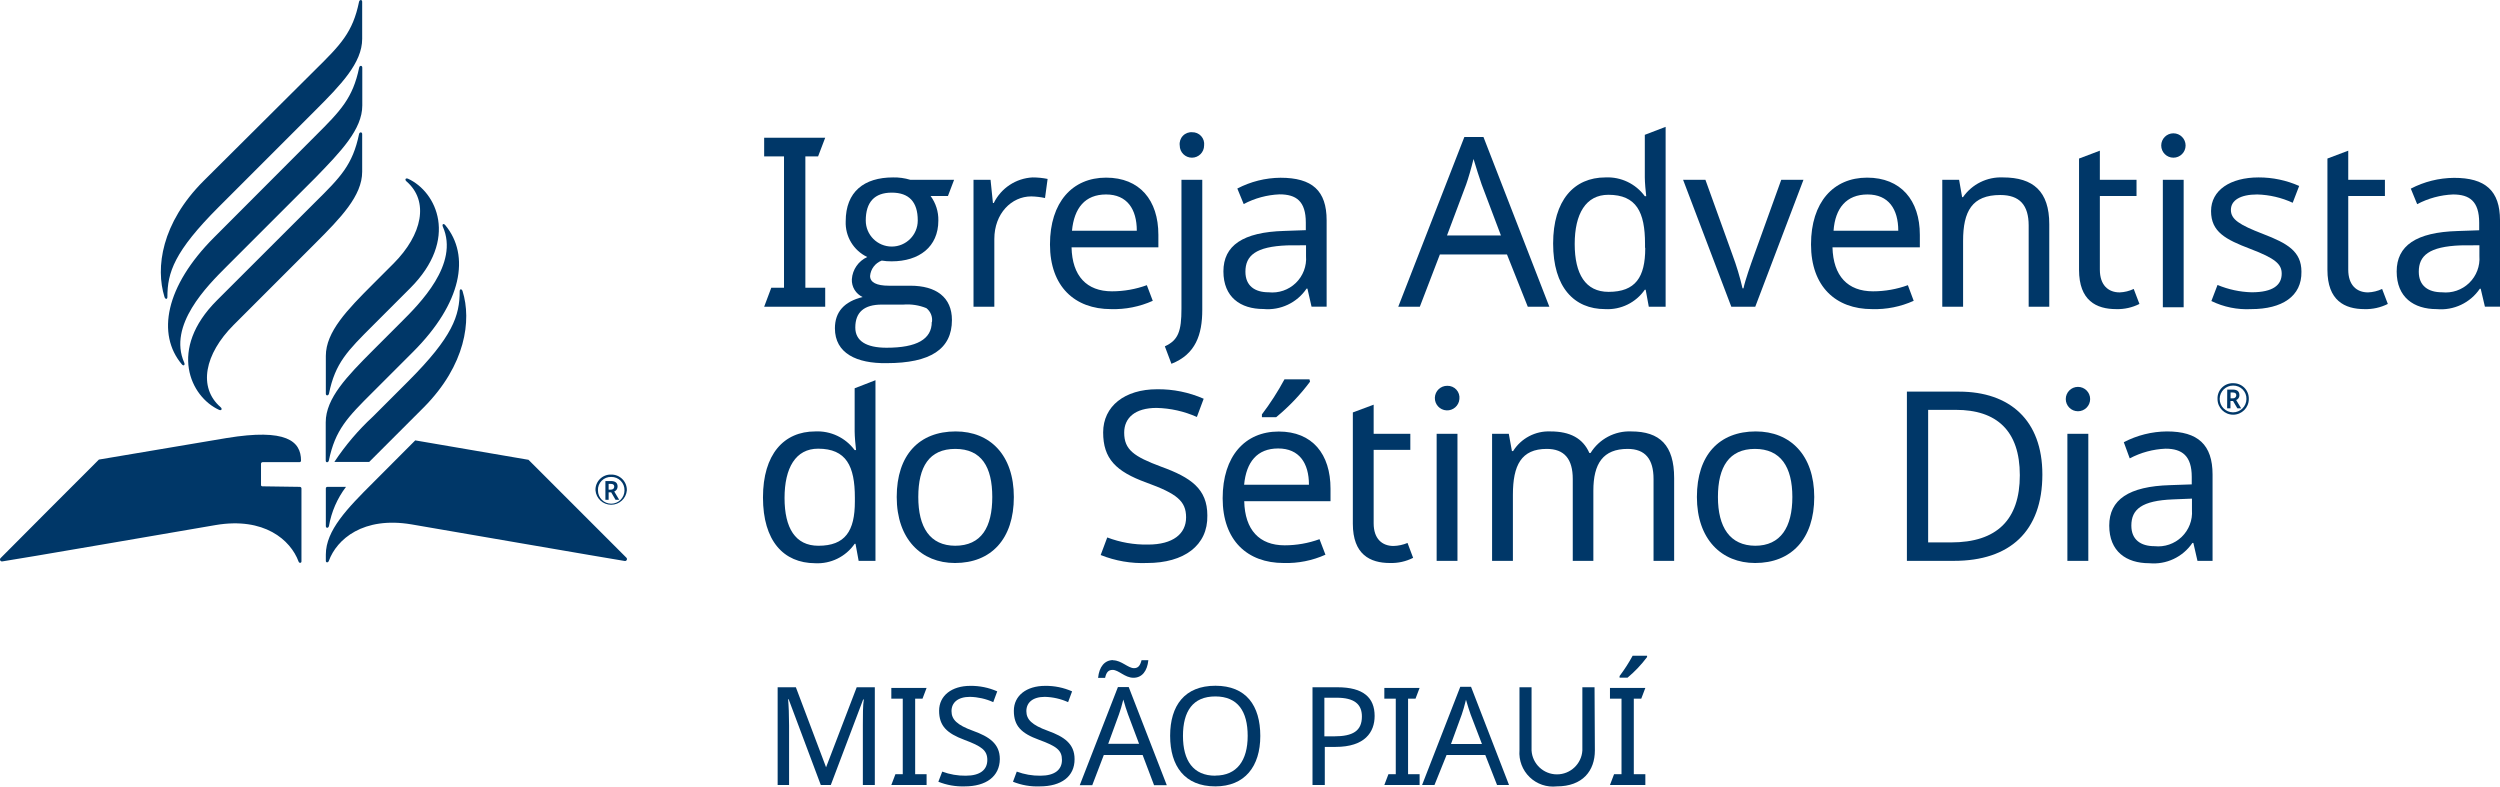
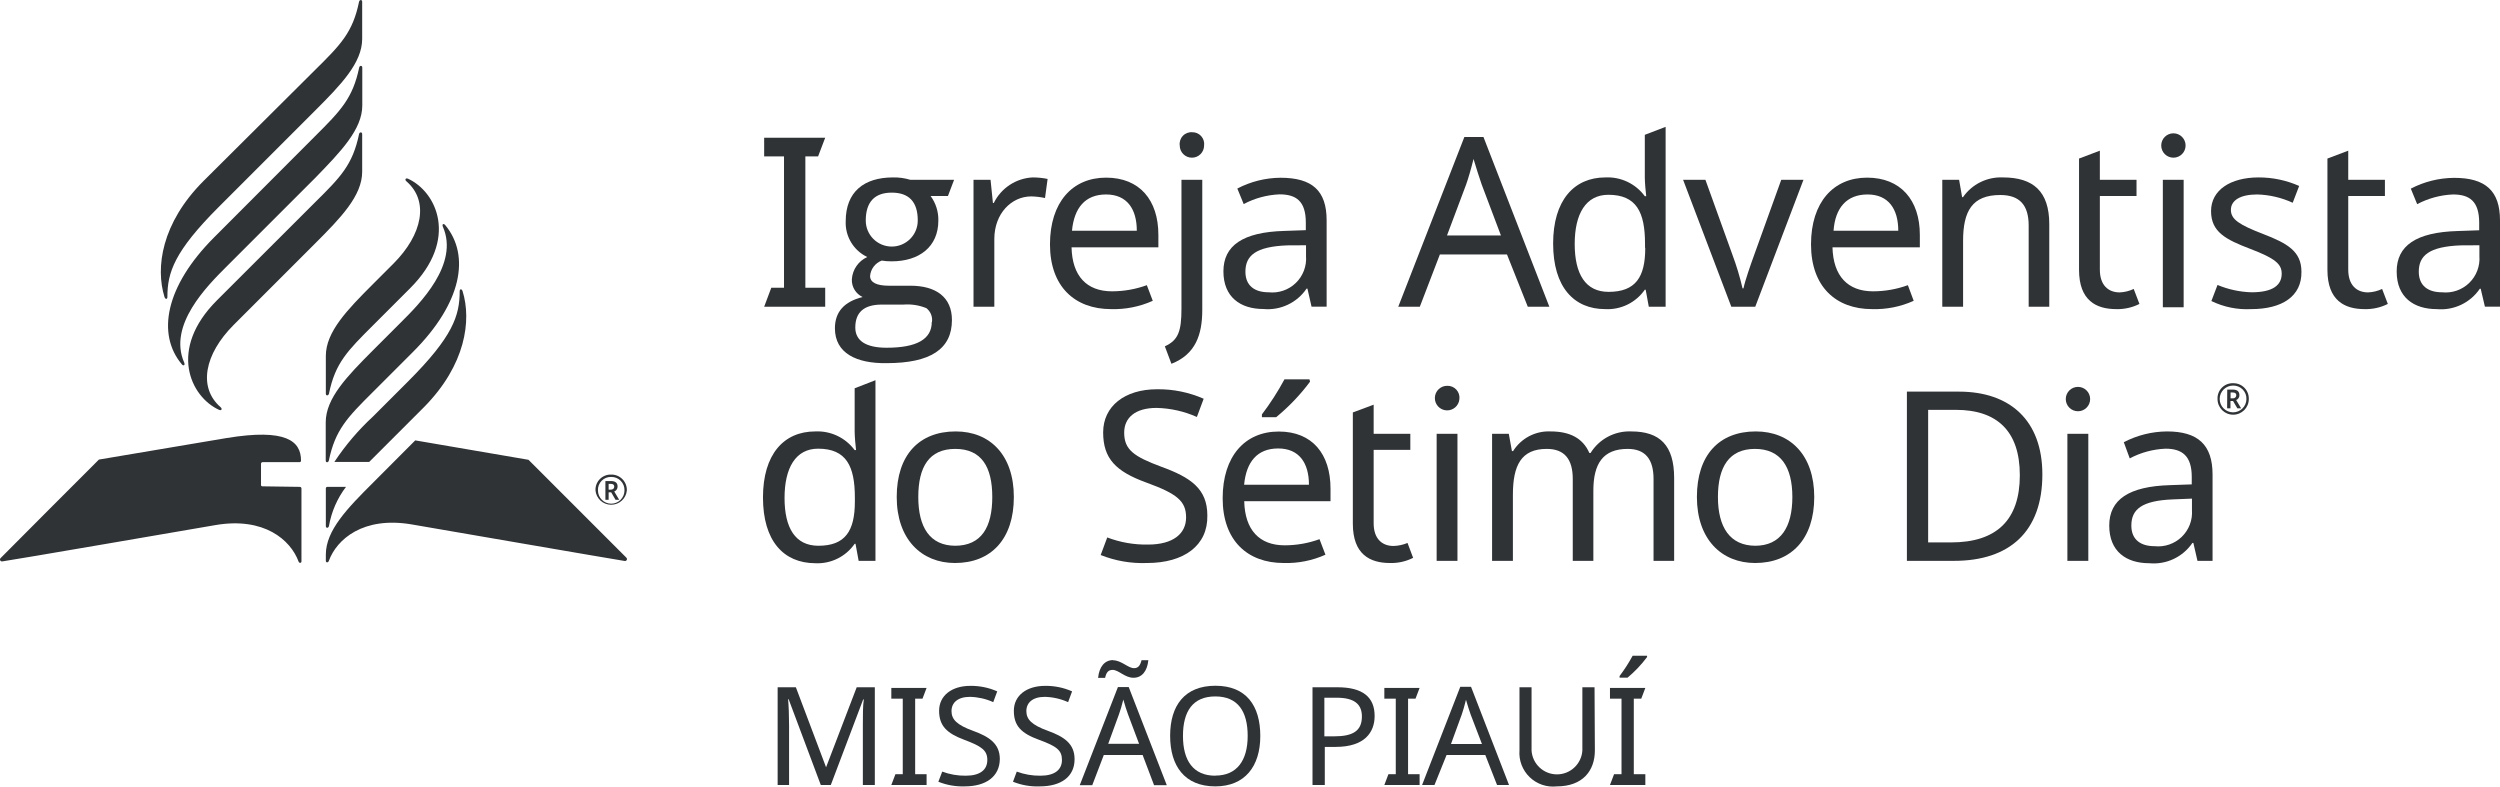
<svg xmlns="http://www.w3.org/2000/svg" viewBox="0 0 231.79 72.91">
  <defs>
-     <style>.cls-1{fill:#003768;}.cls-2{fill:#003767;}</style>
+     <style>.cls-1{fill:#303336;}.cls-2{fill:#303336;}</style>
  </defs>
  <g id="PT">
    <path class="cls-1" d="M70.85,28.44l.66-1.76h1.18V14.5H70.85V12.77h5.66l-.66,1.73H74.67V26.68h1.84v1.76Z" transform="translate(0 0)" />
    <path class="cls-1" d="M77.41,30.44c0-1.52.86-2.48,2.57-2.9a1.73,1.73,0,0,1-1-1.65,2.44,2.44,0,0,1,1.43-2.06,3.51,3.51,0,0,1-2-3.31c0-2.75,1.71-4.07,4.39-4.07a5.16,5.16,0,0,1,1.6.22h4.06l-.57,1.5H86.28A3.71,3.71,0,0,1,87,20.45c0,2.44-1.78,3.78-4.33,3.78a5.2,5.2,0,0,1-.92-.07,1.68,1.68,0,0,0-1.08,1.43c0,.59.6.9,1.74.9h2c2.38,0,3.85,1.07,3.85,3.18,0,2.7-2,4-6.06,4C79.43,33.71,77.41,32.76,77.41,30.44Zm9-.59a1.39,1.39,0,0,0-.52-1.28,4.67,4.67,0,0,0-2.13-.33h-2c-1.65,0-2.46.71-2.46,2.13,0,1.23,1,1.87,2.9,1.87C85,32.24,86.39,31.45,86.39,29.85Zm-1.32-9.42c0-1.71-.81-2.57-2.41-2.57s-2.41.88-2.41,2.59a2.41,2.41,0,1,0,4.82,0Z" transform="translate(0 0)" />
    <path class="cls-1" d="M97.13,16.59l-.24,1.77a6.78,6.78,0,0,0-1.28-.15c-1.82,0-3.42,1.58-3.42,3.95v6.28H90.26V16.67h1.58l.22,2.15h.08a4.25,4.25,0,0,1,3.6-2.37A7,7,0,0,1,97.13,16.59Z" transform="translate(0 0)" />
    <path class="cls-1" d="M107.4,21.77v1.16H99.35c.06,2.66,1.4,4.08,3.75,4.08a9.47,9.47,0,0,0,3.23-.57l.55,1.45a8.8,8.8,0,0,1-3.87.77c-3.36,0-5.66-2.09-5.66-6s2.08-6.19,5.2-6.19S107.4,18.56,107.4,21.77Zm-8-.38h6c0-2-.9-3.36-2.85-3.36S99.59,19.29,99.39,21.39Z" transform="translate(0 0)" />
    <path class="cls-1" d="M108,32.11c1.25-.57,1.54-1.41,1.54-3.49V16.67h1.93V28.73c0,2.3-.62,4.12-2.86,5Zm2.52-19.85a1.09,1.09,0,0,1,1.12,1.23,1.13,1.13,0,1,1-2.26,0A1.09,1.09,0,0,1,110.56,12.26Z" transform="translate(0 0)" />
    <path class="cls-1" d="M123,20.43v8h-1.4l-.38-1.67h-.08a4.34,4.34,0,0,1-4,1.89c-2.13,0-3.71-1.1-3.71-3.49s1.8-3.64,5.64-3.75l2-.07v-.7c0-2-.9-2.62-2.44-2.62a7.79,7.79,0,0,0-3.32.9l-.59-1.44a8.79,8.79,0,0,1,4-1C121.67,16.48,123,17.68,123,20.43Zm-3.64,2.32c-2.94.11-3.89.95-3.89,2.44,0,1.32.88,1.91,2.15,1.91a3.14,3.14,0,0,0,3.47-3.36v-1Z" transform="translate(0 0)" />
    <path class="cls-1" d="M139.72,23.59H133.5l-1.86,4.85h-2l6.13-15.74h1.77l6.11,15.74h-2Zm-2.35-6.5c-.13-.35-.59-1.8-.75-2.35-.22.9-.5,1.85-.68,2.35l-1.78,4.74h5Z" transform="translate(0 0)" />
    <path class="cls-1" d="M144,22.58c0-4,1.93-6.13,4.85-6.13a4.27,4.27,0,0,1,3.65,1.74h.13c-.05-.38-.13-1.3-.13-1.74V12.5l1.93-.74V28.44h-1.56l-.29-1.58h-.08a4.19,4.19,0,0,1-3.67,1.8C145.93,28.66,144,26.62,144,22.58Zm8.52.37V22.6c0-2.92-.79-4.54-3.4-4.54-2.09,0-3.12,1.77-3.12,4.56s1,4.44,3.14,4.44C151.64,27.06,152.54,25.7,152.54,23Z" transform="translate(0 0)" />
    <path class="cls-1" d="M156.05,16.67h2.07l2.5,6.94a24.94,24.94,0,0,1,.94,3.12h.09c.15-.73.66-2.18,1-3.12l2.5-6.94h2.06l-4.47,11.77h-2.22Z" transform="translate(0 0)" />
    <path class="cls-1" d="M178,21.77v1.16H169.9c.07,2.66,1.41,4.08,3.76,4.08a9.47,9.47,0,0,0,3.23-.57l.54,1.45a8.72,8.72,0,0,1-3.86.77c-3.36,0-5.66-2.09-5.66-6s2.08-6.19,5.2-6.19S178,18.56,178,21.77Zm-8-.38h6c0-2-.9-3.36-2.85-3.36S170.15,19.29,170,21.39Z" transform="translate(0 0)" />
    <path class="cls-1" d="M190,20.78v7.66h-1.91V20.91c0-1.89-.83-2.83-2.63-2.83-2.62,0-3.45,1.51-3.45,4.26v6.1h-1.93V16.67h1.56l.28,1.61H182a4.28,4.28,0,0,1,3.71-1.83C188.52,16.45,190,17.75,190,20.78Z" transform="translate(0 0)" />
    <path class="cls-1" d="M197.83,26.79l.53,1.39a4.5,4.5,0,0,1-2.15.48c-1.85,0-3.45-.79-3.45-3.64V14.7l1.93-.73v2.7h3.4v1.5h-3.4V25c0,1.43.77,2.11,1.84,2.11A3.37,3.37,0,0,0,197.83,26.79Z" transform="translate(0 0)" />
    <path class="cls-1" d="M202.64,13.49a1.13,1.13,0,1,1-2.26,0,1.13,1.13,0,1,1,2.26,0Zm-.18,15h-1.93V16.67h1.93Z" transform="translate(0 0)" />
    <path class="cls-1" d="M208.72,28.66a7.51,7.51,0,0,1-3.69-.75l.57-1.49a8.83,8.83,0,0,0,3.16.68c2,0,2.79-.68,2.79-1.73,0-.88-.59-1.41-2.9-2.29S205,21.5,205,19.57s1.78-3.12,4.41-3.12a9.24,9.24,0,0,1,3.76.79l-.6,1.56a8.39,8.39,0,0,0-3.29-.77c-1.58,0-2.44.55-2.44,1.43s.77,1.38,3,2.24,3.54,1.6,3.54,3.49C213.42,27.47,211.59,28.66,208.72,28.66Z" transform="translate(0 0)" />
    <path class="cls-1" d="M220.86,26.79l.53,1.39a4.54,4.54,0,0,1-2.16.48c-1.84,0-3.44-.79-3.44-3.64V14.7l1.93-.73v2.7h3.4v1.5h-3.4V25c0,1.43.77,2.11,1.84,2.11A3.37,3.37,0,0,0,220.86,26.79Z" transform="translate(0 0)" />
    <path class="cls-1" d="M231.79,20.43v8h-1.4L230,26.77h-.08a4.35,4.35,0,0,1-4,1.89c-2.13,0-3.71-1.1-3.71-3.49s1.8-3.64,5.65-3.75l2-.07v-.7c0-2-.9-2.62-2.43-2.62a7.79,7.79,0,0,0-3.32.9l-.59-1.44a8.79,8.79,0,0,1,4-1C230.43,16.48,231.79,17.68,231.79,20.43Zm-3.64,2.32c-2.94.11-3.89.95-3.89,2.44,0,1.32.88,1.91,2.15,1.91a3.14,3.14,0,0,0,3.47-3.36v-1Z" transform="translate(0 0)" />
    <path class="cls-1" d="M70.74,46.12c0-4,1.93-6.12,4.85-6.12a4.29,4.29,0,0,1,3.65,1.73h.13c-.05-.37-.13-1.29-.13-1.73v-4l1.93-.75V52H79.61l-.29-1.58h-.08a4.19,4.19,0,0,1-3.67,1.8C72.65,52.2,70.74,50.16,70.74,46.12Zm8.52.38v-.36c0-2.92-.79-4.54-3.41-4.54-2.08,0-3.11,1.78-3.11,4.57s1,4.43,3.14,4.43C78.36,50.6,79.26,49.24,79.26,46.5Z" transform="translate(0 0)" />
    <path class="cls-1" d="M88.54,52.2c-3.11,0-5.4-2.21-5.4-6.12S85.23,40,88.61,40C91.79,40,94,42.19,94,46.08S91.9,52.2,88.54,52.2Zm0-1.6C91,50.6,92,48.87,92,46.08S91,41.62,88.57,41.62s-3.43,1.67-3.43,4.46S86.2,50.6,88.59,50.6Z" transform="translate(0 0)" />
    <path class="cls-1" d="M106.35,52.2a10.45,10.45,0,0,1-4.3-.74l.61-1.63a10.08,10.08,0,0,0,3.78.66c2.32,0,3.53-1,3.53-2.52s-.86-2.2-3.69-3.23-4-2.22-4-4.65,2-4,5-4a10.43,10.43,0,0,1,4.32.88l-.63,1.69a9.73,9.73,0,0,0-3.74-.84c-2,0-3,.93-3,2.29,0,1.58.88,2.21,3.43,3.16,2.76,1,4.28,2.06,4.28,4.52C112,50.58,109.77,52.2,106.35,52.2Z" transform="translate(0 0)" />
    <path class="cls-1" d="M123.36,45.31v1.16h-8c.06,2.66,1.4,4.09,3.75,4.09a9.47,9.47,0,0,0,3.23-.57l.55,1.44a8.8,8.8,0,0,1-3.87.77c-3.36,0-5.66-2.08-5.66-6s2.08-6.19,5.2-6.19S123.36,42.1,123.36,45.31Zm-8-.37h6c0-2-.9-3.36-2.85-3.36S115.55,42.83,115.35,44.94Zm6.1-9.55a18.74,18.74,0,0,1-3.14,3.29H117v-.26a24.76,24.76,0,0,0,2.09-3.25h2.32Z" transform="translate(0 0)" />
    <path class="cls-1" d="M130.5,50.34l.52,1.38a4.46,4.46,0,0,1-2.15.48c-1.84,0-3.44-.79-3.44-3.64V38.24l1.93-.72v2.7h3.4v1.49h-3.4v6.81c0,1.42.77,2.1,1.84,2.1A3.63,3.63,0,0,0,130.5,50.34Z" transform="translate(0 0)" />
    <path class="cls-1" d="M135.31,37a1.14,1.14,0,1,1-1.12-1.23A1.1,1.1,0,0,1,135.31,37ZM135.13,52H133.2V40.22h1.93Z" transform="translate(0 0)" />
    <path class="cls-1" d="M155.22,44.32V52h-1.91V44.41c0-1.84-.77-2.79-2.4-2.79-2.28,0-3.18,1.36-3.18,3.87V52h-1.91V44.41c0-1.84-.77-2.79-2.41-2.79-2.37,0-3.14,1.52-3.14,4.26V52h-1.93V40.22h1.55l.29,1.6h.11A3.89,3.89,0,0,1,143.76,40c1.8,0,3,.63,3.6,2h.11a4.23,4.23,0,0,1,3.77-2C153.9,40,155.22,41.29,155.22,44.32Z" transform="translate(0 0)" />
    <path class="cls-1" d="M162.73,52.2c-3.12,0-5.4-2.21-5.4-6.12S159.41,40,162.79,40c3.19,0,5.42,2.19,5.42,6.08S166.08,52.2,162.73,52.2Zm0-1.6c2.37,0,3.45-1.73,3.45-4.52s-1.08-4.46-3.47-4.46-3.43,1.67-3.43,4.46S160.38,50.6,162.77,50.6Z" transform="translate(0 0)" />
    <path class="cls-1" d="M181.17,52H176.8V36.31h4.83c4.72,0,7.73,2.66,7.73,7.68C189.36,49.28,186.33,52,181.17,52Zm.17-14h-2.57V50.29h2.13c4.24,0,6.37-2.1,6.37-6.23S185.12,38,181.34,38Z" transform="translate(0 0)" />
    <path class="cls-1" d="M193.79,37a1.13,1.13,0,1,1-2.26,0,1.13,1.13,0,1,1,2.26,0ZM193.62,52h-1.94V40.22h1.94Z" transform="translate(0 0)" />
    <path class="cls-1" d="M205.14,44v8h-1.4l-.38-1.66h-.09a4.34,4.34,0,0,1-4,1.88c-2.13,0-3.71-1.09-3.71-3.49s1.8-3.64,5.65-3.75l2-.07v-.7c0-1.95-.9-2.61-2.43-2.61a7.79,7.79,0,0,0-3.32.9L196.91,41a8.79,8.79,0,0,1,4-1C203.78,40,205.14,41.23,205.14,44ZM201.5,46.3c-2.95.11-3.89.94-3.89,2.43,0,1.32.88,1.91,2.15,1.91a3.14,3.14,0,0,0,3.47-3.35V46.23Z" transform="translate(0 0)" />
    <path class="cls-1" d="M205.6,37a1.4,1.4,0,0,1,1.45-1.47A1.42,1.42,0,0,1,208.5,37a1.45,1.45,0,0,1-2.9,0Zm2.68,0a1.21,1.21,0,0,0-1.23-1.25A1.24,1.24,0,1,0,208.28,37Zm-1.78-.88H207c.44,0,.63.18.63.53a.47.47,0,0,1-.3.44l.46.77h-.35l-.4-.68h-.24v.68h-.31Zm.51.81a.29.29,0,0,0,.33-.28c0-.18-.11-.26-.33-.26h-.2v.54Z" transform="translate(0 0)" />
    <path class="cls-1" d="M34.57,30.18c-2.35,2.35-3.49,3.47-4.07,6.32-.05.21-.29.21-.29,0V33c0-2.24,2-4.29,4.37-6.66l1.91-1.91c2.67-2.68,3.32-5.78,1.19-7.62-.17-.15-.08-.34.15-.24,2.65,1.21,4.74,5.61.2,10.15Zm-4.37,9v3.52c0,.21.24.21.29,0,.59-2.85,1.72-4,4.07-6.34l3.72-3.72c4.55-4.54,5.34-8.95,3-11.77-.16-.19-.32-.08-.22.15,1.53,3.46-2.14,7.13-3.89,8.87l-2.63,2.63C32.2,34.87,30.2,36.92,30.2,39.15ZM20.11,27.85c-4.55,4.55-2.45,8.94.2,10.15.23.1.32-.09.15-.24-2.13-1.84-1.48-4.94,1.19-7.62l7.56-7.56c2.37-2.37,4.37-4.42,4.37-6.66V12.43c0-.21-.25-.21-.29,0-.59,2.85-1.72,4-4.07,6.32ZM33.59,9.78V6.27c0-.22-.25-.22-.29,0-.59,2.84-1.72,4-4.07,6.34L19.86,22c-4.55,4.55-5.34,9-3,11.78.16.19.32.07.22-.16-1.53-3.46,2.14-7.12,3.89-8.87l8.28-8.28C31.59,14.06,33.59,12,33.59,9.78Zm-14.72,7c-3.91,3.91-4.46,8.05-3.62,10.75.07.23.27.25.27,0,0-2.26.63-4.21,4.77-8.35l8.92-8.92c2.38-2.38,4.37-4.42,4.37-6.66V.16c0-.21-.24-.21-.29,0-.58,2.85-1.72,4-4.07,6.32Zm5.47,28.31A.14.14,0,0,1,24.2,45V43a.15.15,0,0,1,.14-.15h3.43a.14.14,0,0,0,.14-.14c0-1.82-1.38-3-6.88-2.1l-11.86,2s-9,9-9.11,9.13a.18.18,0,0,0,.16.31C.38,52.06,20,48.68,20,48.68c4.49-.76,6.94,1.38,7.68,3.38.06.18.27.15.27,0V45.29a.15.15,0,0,0-.14-.15ZM38.5,40.83l-3.92,3.93c-2.38,2.37-4.37,4.42-4.37,6.66V52c0,.17.21.2.28,0,.73-2,3.18-4.14,7.67-3.38,0,0,19.58,3.38,19.75,3.39a.18.18,0,0,0,.16-.31L49,42.63ZM42.89,27c-.07-.23-.27-.24-.27,0,0,2.26-.63,4.21-4.77,8.35l-3.27,3.27A23,23,0,0,0,31,42.83h3.23l.38-.38,4.7-4.7C43.18,33.84,43.73,29.7,42.89,27ZM30.21,48.77c0,.22.24.22.29,0a8.35,8.35,0,0,1,1.58-3.63H30.35a.14.14,0,0,0-.14.14Z" transform="translate(0 0)" />
    <path class="cls-1" d="M55.21,45.47A1.41,1.41,0,0,1,56.67,44a1.43,1.43,0,0,1,1.45,1.46,1.46,1.46,0,0,1-2.91,0Zm2.69,0a1.21,1.21,0,0,0-1.23-1.25,1.19,1.19,0,0,0-1.23,1.25,1.23,1.23,0,1,0,2.46,0Zm-1.77-.87h.5c.43,0,.63.17.63.51a.48.48,0,0,1-.31.46l.46.77h-.34l-.4-.69h-.24v.69h-.3Zm.49.8c.21,0,.33-.11.33-.28s-.1-.26-.33-.26h-.19v.54Z" transform="translate(0 0)" />
  </g>
  <g id="Layer_3" data-name="Layer 3">
    <path class="cls-2" d="M73.12,64.83h-.05c.05.52.09,1.49.09,2.45v5.5H72.1V63.72h1.69l2.8,7.42h0l2.84-7.42h1.68v9.06H80V67.21c0-.88,0-1.82.09-2.36h-.06l-3,7.93H76.1Z" transform="translate(0 0)" />
    <path class="cls-2" d="M82.64,72.78l.38-1h.68v-7H82.64v-1h3.27l-.38,1h-.68v7h1.06v1Z" transform="translate(0 0)" />
    <path class="cls-2" d="M89.44,72.91A6,6,0,0,1,87,72.48l.36-.94a6,6,0,0,0,2.18.38c1.35,0,2-.56,2-1.46S91,69.19,89.4,68.59s-2.33-1.28-2.33-2.69,1.18-2.31,2.89-2.31a6,6,0,0,1,2.5.51l-.37,1a5.52,5.52,0,0,0-2.16-.49c-1.13,0-1.71.54-1.71,1.32s.51,1.29,2,1.83,2.48,1.19,2.48,2.62C92.68,72,91.42,72.91,89.44,72.91Z" transform="translate(0 0)" />
    <path class="cls-2" d="M96.41,72.91a6,6,0,0,1-2.49-.43l.35-.94a6.07,6.07,0,0,0,2.19.38c1.34,0,2-.56,2-1.46s-.49-1.27-2.13-1.87S94,67.31,94,65.9s1.18-2.31,2.9-2.31a6,6,0,0,1,2.5.51l-.37,1a5.57,5.57,0,0,0-2.16-.49c-1.13,0-1.71.54-1.71,1.32s.51,1.29,2,1.83,2.47,1.19,2.47,2.62C99.64,72,98.39,72.91,96.41,72.91Z" transform="translate(0 0)" />
    <path class="cls-2" d="M105.94,70h-3.6l-1.07,2.8h-1.16l3.54-9.1h1l3.53,9.1H107Zm-2.73-8.78c.75,0,1.39.73,1.93.73.39,0,.57-.24.7-.74h.63c-.1,1-.58,1.63-1.38,1.63s-1.37-.73-1.93-.73c-.41,0-.59.24-.7.74h-.65C101.91,61.83,102.41,61.2,103.21,61.2Zm1.37,5c-.08-.21-.34-1-.43-1.36-.13.52-.29,1.07-.4,1.36l-1,2.74h2.86Z" transform="translate(0 0)" />
    <path class="cls-2" d="M112.68,72.91c-2.84,0-4.19-1.88-4.19-4.69s1.35-4.64,4.2-4.64,4.16,1.84,4.16,4.66S115.41,72.91,112.68,72.91Zm0-1c2,0,3-1.4,3-3.68s-.92-3.66-3-3.66-3,1.37-3,3.66S110.63,71.92,112.68,71.92Z" transform="translate(0 0)" />
    <path class="cls-2" d="M127.45,66.38c0,1.5-.9,2.87-3.62,2.87h-1v3.53h-1.14V63.72H124C126.42,63.72,127.45,64.69,127.45,66.38Zm-4.66-1.69v3.58h.91c1.73,0,2.57-.5,2.57-1.84,0-1.16-.73-1.74-2.33-1.74Z" transform="translate(0 0)" />
    <path class="cls-2" d="M128.35,72.78l.38-1h.68v-7h-1.06v-1h3.27l-.38,1h-.69v7h1.07v1Z" transform="translate(0 0)" />
    <path class="cls-2" d="M137.71,70h-3.59L133,72.78h-1.15l3.54-9.1h1l3.52,9.1H138.8Zm-1.36-3.76c-.07-.21-.34-1-.43-1.36-.12.52-.29,1.07-.39,1.36l-1,2.74h2.87Z" transform="translate(0 0)" />
    <path class="cls-2" d="M147.87,69.58c0,1.88-1.13,3.33-3.53,3.33a3.12,3.12,0,0,1-3.46-3.35V63.72H142v5.87a2.36,2.36,0,0,0,4.71,0V63.72h1.13Z" transform="translate(0 0)" />
    <path class="cls-2" d="M149.27,72.78l.38-1h.69v-7h-1.07v-1h3.28l-.38,1h-.69v7h1.07v1Zm3.44-11.86a11.39,11.39,0,0,1-1.81,1.91h-.74v-.15a14.76,14.76,0,0,0,1.21-1.88h1.34Z" transform="translate(0 0)" />
  </g>
</svg>
